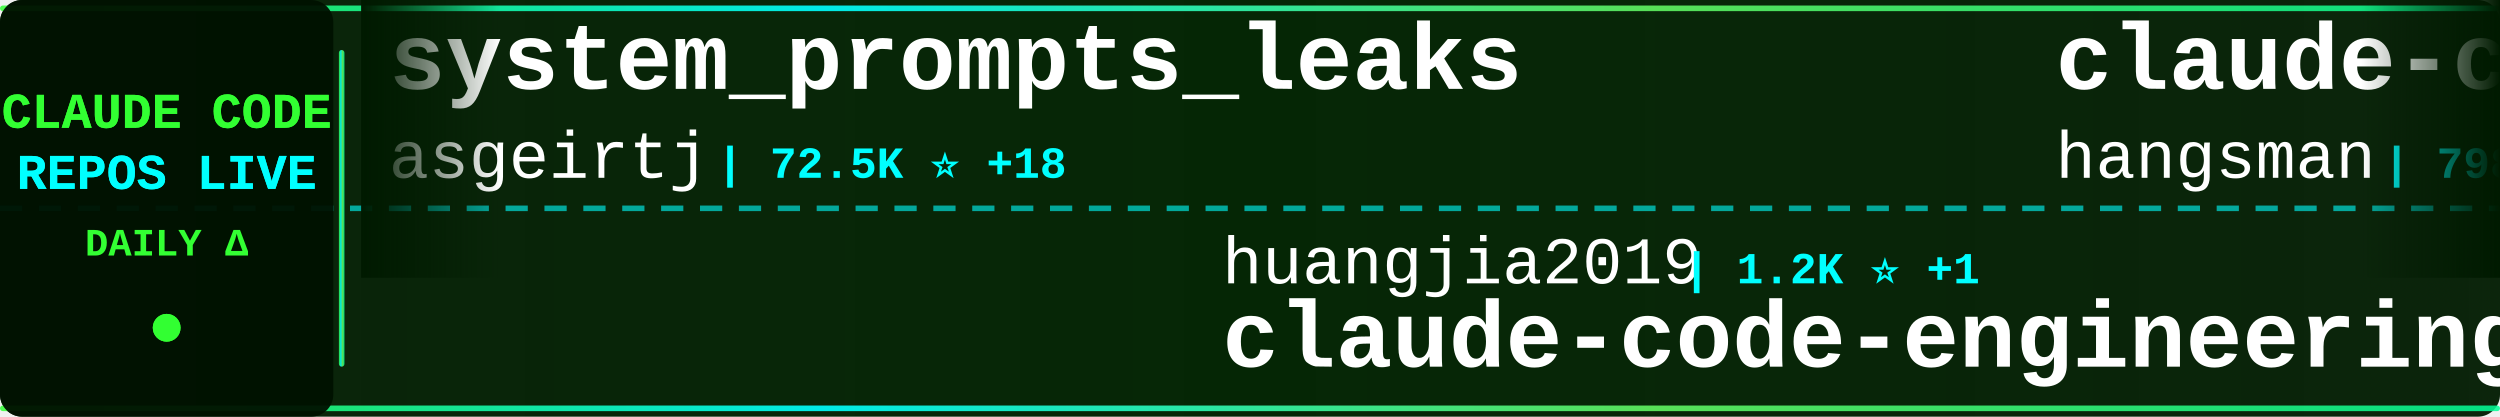
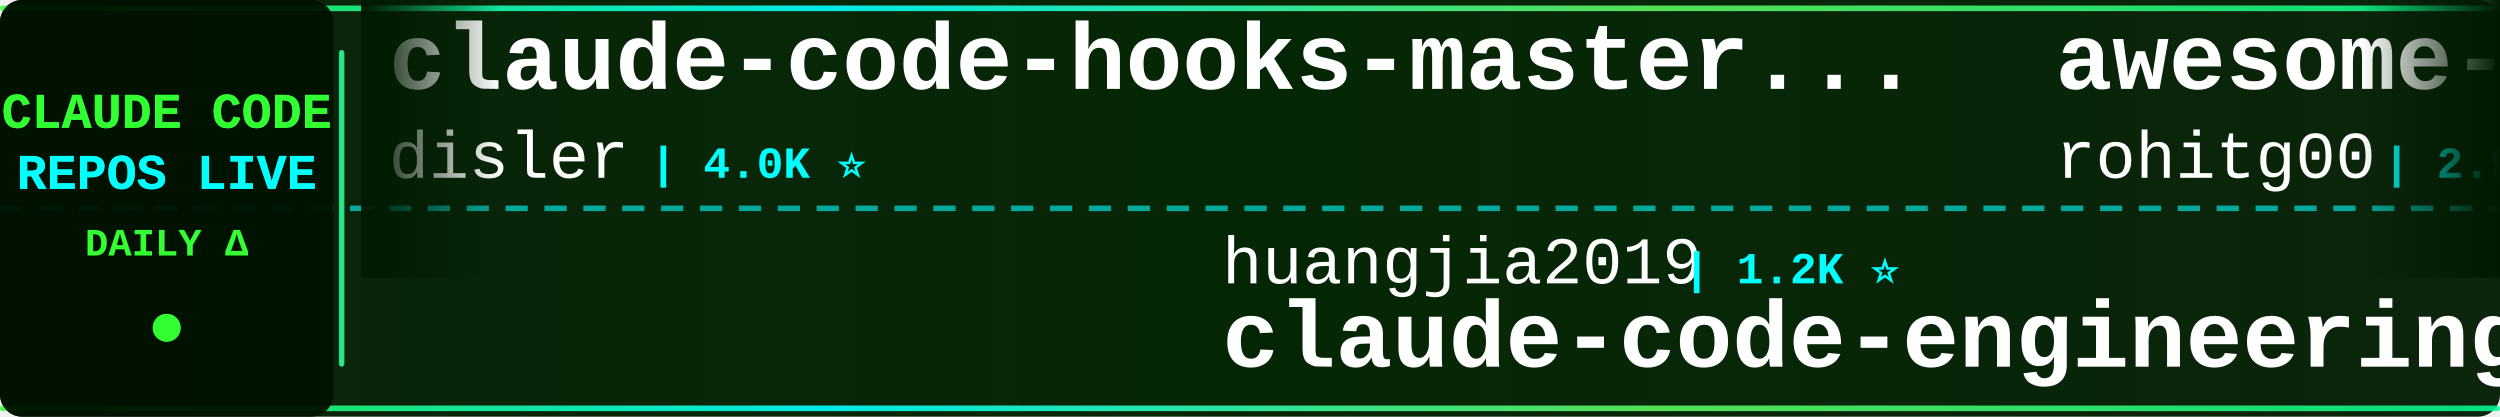
<svg xmlns="http://www.w3.org/2000/svg" width="900" height="150">
  <defs>
    <linearGradient id="tickerBg" x1="0%" y1="0%" x2="100%" y2="0%">
      <stop offset="0%" style="stop-color:#001a00;stop-opacity:0.95" />
      <stop offset="50%" style="stop-color:#002200;stop-opacity:0.98" />
      <stop offset="100%" style="stop-color:#001a00;stop-opacity:0.95" />
    </linearGradient>
    <linearGradient id="borderGrad" x1="0%" y1="0%" x2="100%" y2="0%">
      <stop offset="0%" style="stop-color:#33ff33;stop-opacity:0.85">
        <animate attributeName="stop-opacity" values="0.85;1;0.85" dur="2s" repeatCount="indefinite" />
      </stop>
      <stop offset="33%" style="stop-color:#00ffff;stop-opacity:0.9">
        <animate attributeName="stop-opacity" values="0.9;1;0.9" dur="2.2s" repeatCount="indefinite" />
      </stop>
      <stop offset="66%" style="stop-color:#66ff66;stop-opacity:0.85">
        <animate attributeName="stop-opacity" values="0.85;1;0.85" dur="1.8s" repeatCount="indefinite" />
      </stop>
      <stop offset="100%" style="stop-color:#00ff99;stop-opacity:0.85">
        <animate attributeName="stop-opacity" values="0.85;1;0.85" dur="2s" repeatCount="indefinite" />
      </stop>
    </linearGradient>
    <filter id="textGlow">
      <feGaussianBlur stdDeviation="0.1" result="coloredBlur" />
      <feMerge>
        <feMergeNode in="coloredBlur" />
        <feMergeNode in="SourceGraphic" />
      </feMerge>
    </filter>
    <filter id="metricGlow">
      <feGaussianBlur stdDeviation="0.2" result="coloredBlur" />
      <feMerge>
        <feMergeNode in="coloredBlur" />
        <feMergeNode in="SourceGraphic" />
      </feMerge>
    </filter>
    <linearGradient id="leftFade" x1="0%" y1="0%" x2="100%" y2="0%">
      <stop offset="0%" style="stop-color:#001a00;stop-opacity:1" />
      <stop offset="100%" style="stop-color:#001a00;stop-opacity:0" />
    </linearGradient>
    <linearGradient id="rightFade" x1="0%" y1="0%" x2="100%" y2="0%">
      <stop offset="0%" style="stop-color:#001a00;stop-opacity:0" />
      <stop offset="100%" style="stop-color:#001a00;stop-opacity:1" />
    </linearGradient>
  </defs>
  <rect width="900" height="150" fill="url(#tickerBg)" rx="8" />
  <rect x="0" y="2" width="900" height="2" fill="url(#borderGrad)" rx="1" />
  <rect x="0" y="146" width="900" height="2" fill="url(#borderGrad)" rx="1" />
  <line x1="0" y1="75" x2="900" y2="75" stroke="#00ffff" stroke-width="2" stroke-dasharray="8 6" opacity="0.6" />
  <rect x="0" y="0" width="120" height="150" fill="#001100" opacity="0.95" rx="8" />
  <text x="60" y="46" font-family="'Courier New', monospace" font-size="18" font-weight="bold" fill="#33ff33" text-anchor="middle" filter="url(#textGlow)">
    CLAUDE CODE
  </text>
  <text x="60" y="68" font-family="'Courier New', monospace" font-size="18" font-weight="bold" fill="#00ffff" text-anchor="middle" filter="url(#textGlow)">
    REPOS LIVE
  </text>
  <text x="60" y="92" font-family="'Courier New', monospace" font-size="14" font-weight="bold" fill="#33ff33" text-anchor="middle">
    DAILY Δ
  </text>
  <circle cx="60" cy="118" r="5" fill="#33ff33" filter="url(#metricGlow)">
    <animate attributeName="r" values="4;6;4" dur="1.5s" repeatCount="indefinite" />
    <animate attributeName="opacity" values="0.6;1;0.6" dur="1.5s" repeatCount="indefinite" />
  </circle>
  <rect x="122" y="18" width="2" height="114" fill="url(#borderGrad)" rx="1" />
  <clipPath id="tickerClip">
    <rect x="130" y="0" width="770" height="150" />
  </clipPath>
  <g clip-path="url(#tickerClip)">
    <g id="tickerItems">
      <animateTransform attributeName="transform" attributeType="XML" type="translate" from="0 0" to="-3000 0" dur="54s" repeatCount="indefinite" />
      <g transform="translate(0, 0)">
-         <text x="140" y="32" font-family="'Courier New', monospace" font-size="34" font-weight="bold" fill="#ffffff">system_prompts_leaks</text>
-         <text x="140" y="64" font-family="'Courier New', monospace" font-size="24" font-weight="normal" fill="#ffffff" opacity="1.0">asgeirtj</text>
-         <text x="258" y="64" font-family="'Courier New', monospace" font-size="16" font-weight="bold" fill="#00ffff"> | 72.5K ⭐ +18</text>
+         <text x="140" y="32" font-family="'Courier New', monospace" font-size="34" font-weight="bold" fill="#ffffff">claude-code-hooks-master...</text>
+         <text x="140" y="64" font-family="'Courier New', monospace" font-size="24" font-weight="normal" fill="#ffffff" opacity="1.0">disler</text>
+         <text x="234" y="64" font-family="'Courier New', monospace" font-size="16" font-weight="bold" fill="#00ffff"> | 4.0K ⭐</text>
      </g>
      <g transform="translate(300, 0)">
        <text x="140" y="102" font-family="'Courier New', monospace" font-size="24" font-weight="normal" fill="#ffffff" opacity="1.0">huangjia2019</text>
-         <text x="306" y="102" font-family="'Courier New', monospace" font-size="16" font-weight="bold" fill="#00ffff"> | 1.2K ⭐ +1</text>
+         <text x="306" y="102" font-family="'Courier New', monospace" font-size="16" font-weight="bold" fill="#00ffff"> | 1.2K ⭐</text>
        <text x="140" y="132" font-family="'Courier New', monospace" font-size="34" font-weight="bold" fill="#ffffff">claude-code-engineering</text>
      </g>
      <g transform="translate(600, 0)">
-         <text x="140" y="32" font-family="'Courier New', monospace" font-size="34" font-weight="bold" fill="#ffffff">claude-code-source</text>
-         <text x="140" y="64" font-family="'Courier New', monospace" font-size="24" font-weight="normal" fill="#ffffff" opacity="1.0">hangsman</text>
-         <text x="258" y="64" font-family="'Courier New', monospace" font-size="16" font-weight="bold" fill="#00ffff"> | 798 ⭐</text>
+         <text x="140" y="32" font-family="'Courier New', monospace" font-size="34" font-weight="bold" fill="#ffffff">awesome-claude-code-tool...</text>
+         <text x="140" y="64" font-family="'Courier New', monospace" font-size="24" font-weight="normal" fill="#ffffff" opacity="1.0">rohitg00</text>
+         <text x="258" y="64" font-family="'Courier New', monospace" font-size="16" font-weight="bold" fill="#00ffff"> | 2.9K ⭐</text>
      </g>
      <g transform="translate(900, 0)">
-         <text x="140" y="102" font-family="'Courier New', monospace" font-size="24" font-weight="normal" fill="#ffffff" opacity="1.0">Yuyz0112</text>
-         <text x="258" y="102" font-family="'Courier New', monospace" font-size="16" font-weight="bold" fill="#00ffff"> | 2.5K ⭐</text>
-         <text x="140" y="132" font-family="'Courier New', monospace" font-size="34" font-weight="bold" fill="#ffffff">claude-code-reverse</text>
+         <text x="140" y="102" font-family="'Courier New', monospace" font-size="24" font-weight="normal" fill="#ffffff" opacity="1.0">Alishahryar1</text>
+         <text x="306" y="102" font-family="'Courier New', monospace" font-size="16" font-weight="bold" fill="#00ffff"> | 72.8K ⭐ +19</text>
+         <text x="140" y="132" font-family="'Courier New', monospace" font-size="34" font-weight="bold" fill="#ffffff">free-claude-code</text>
      </g>
      <g transform="translate(1200, 0)">
-         <text x="140" y="32" font-family="'Courier New', monospace" font-size="34" font-weight="bold" fill="#ffffff">claude-code-webui</text>
-         <text x="140" y="64" font-family="'Courier New', monospace" font-size="24" font-weight="normal" fill="#ffffff" opacity="1.0">sugyan</text>
-         <text x="234" y="64" font-family="'Courier New', monospace" font-size="16" font-weight="bold" fill="#00ffff"> | 1.1K ⭐</text>
+         <text x="140" y="32" font-family="'Courier New', monospace" font-size="34" font-weight="bold" fill="#ffffff">Claude-code</text>
+         <text x="140" y="64" font-family="'Courier New', monospace" font-size="24" font-weight="normal" fill="#ffffff" opacity="1.0">zstmfhy</text>
+         <text x="246" y="64" font-family="'Courier New', monospace" font-size="16" font-weight="bold" fill="#00ffff"> | 188 ⭐</text>
      </g>
      <g transform="translate(1500, 0)">
-         <text x="140" y="102" font-family="'Courier New', monospace" font-size="24" font-weight="normal" fill="#ffffff" opacity="1.0">shanraisshan</text>
-         <text x="306" y="102" font-family="'Courier New', monospace" font-size="16" font-weight="bold" fill="#00ffff"> | 69.3K ⭐ +5</text>
-         <text x="140" y="132" font-family="'Courier New', monospace" font-size="34" font-weight="bold" fill="#ffffff">claude-code-best-practic...</text>
+         <text x="140" y="102" font-family="'Courier New', monospace" font-size="24" font-weight="normal" fill="#ffffff" opacity="1.0">anthropics</text>
+         <text x="282" y="102" font-family="'Courier New', monospace" font-size="16" font-weight="bold" fill="#00ffff"> | 10.1K ⭐</text>
+         <text x="140" y="132" font-family="'Courier New', monospace" font-size="34" font-weight="bold" fill="#ffffff">claude-code-action</text>
      </g>
      <g transform="translate(1800, 0)">
-         <text x="140" y="32" font-family="'Courier New', monospace" font-size="34" font-weight="bold" fill="#ffffff">Claude-Code</text>
-         <text x="140" y="64" font-family="'Courier New', monospace" font-size="24" font-weight="normal" fill="#ffffff" opacity="1.0">OrcaWhisper</text>
-         <text x="294" y="64" font-family="'Courier New', monospace" font-size="16" font-weight="bold" fill="#00ffff"> | 111 ⭐</text>
+         <text x="140" y="32" font-family="'Courier New', monospace" font-size="34" font-weight="bold" fill="#ffffff">claude-code-cli</text>
+         <text x="140" y="64" font-family="'Courier New', monospace" font-size="24" font-weight="normal" fill="#ffffff" opacity="1.0">huangserva</text>
+         <text x="282" y="64" font-family="'Courier New', monospace" font-size="16" font-weight="bold" fill="#00ffff"> | 633 ⭐</text>
      </g>
      <g transform="translate(2100, 0)">
-         <text x="140" y="102" font-family="'Courier New', monospace" font-size="24" font-weight="normal" fill="#ffffff" opacity="1.0">kodu-ai</text>
-         <text x="246" y="102" font-family="'Courier New', monospace" font-size="16" font-weight="bold" fill="#00ffff"> | 5.2K ⭐</text>
-         <text x="140" y="132" font-family="'Courier New', monospace" font-size="34" font-weight="bold" fill="#ffffff">claude-coder</text>
+         <text x="140" y="102" font-family="'Courier New', monospace" font-size="24" font-weight="normal" fill="#ffffff" opacity="1.0">Pimzino</text>
+         <text x="246" y="102" font-family="'Courier New', monospace" font-size="16" font-weight="bold" fill="#00ffff"> | 3.9K ⭐</text>
+         <text x="140" y="132" font-family="'Courier New', monospace" font-size="34" font-weight="bold" fill="#ffffff">claude-code-spec-workflo...</text>
      </g>
      <g transform="translate(2400, 0)">
-         <text x="140" y="32" font-family="'Courier New', monospace" font-size="34" font-weight="bold" fill="#ffffff">claude-code-settings</text>
-         <text x="140" y="64" font-family="'Courier New', monospace" font-size="24" font-weight="normal" fill="#ffffff" opacity="1.0">feiskyer</text>
-         <text x="258" y="64" font-family="'Courier New', monospace" font-size="16" font-weight="bold" fill="#00ffff"> | 1.7K ⭐</text>
+         <text x="140" y="32" font-family="'Courier New', monospace" font-size="34" font-weight="bold" fill="#ffffff">claude-code-workflows</text>
+         <text x="140" y="64" font-family="'Courier New', monospace" font-size="24" font-weight="normal" fill="#ffffff" opacity="1.0">OneRedOak</text>
+         <text x="270" y="64" font-family="'Courier New', monospace" font-size="16" font-weight="bold" fill="#00ffff"> | 3.9K ⭐</text>
      </g>
      <g transform="translate(2700, 0)">
-         <text x="140" y="102" font-family="'Courier New', monospace" font-size="24" font-weight="normal" fill="#ffffff" opacity="1.0">chauncygu</text>
-         <text x="270" y="102" font-family="'Courier New', monospace" font-size="16" font-weight="bold" fill="#00ffff"> | 2.9K ⭐</text>
-         <text x="140" y="132" font-family="'Courier New', monospace" font-size="34" font-weight="bold" fill="#ffffff">collection-claude-code-s...</text>
+         <text x="140" y="102" font-family="'Courier New', monospace" font-size="24" font-weight="normal" fill="#ffffff" opacity="1.0">ykdojo</text>
+         <text x="234" y="102" font-family="'Courier New', monospace" font-size="16" font-weight="bold" fill="#00ffff"> | 10.4K ⭐ +1</text>
+         <text x="140" y="132" font-family="'Courier New', monospace" font-size="34" font-weight="bold" fill="#ffffff">claude-code-tips</text>
      </g>
      <g transform="translate(3000, 0)">
-         <text x="140" y="32" font-family="'Courier New', monospace" font-size="34" font-weight="bold" fill="#ffffff">system_prompts_leaks</text>
-         <text x="140" y="64" font-family="'Courier New', monospace" font-size="24" font-weight="normal" fill="#ffffff" opacity="1.0">asgeirtj</text>
-         <text x="258" y="64" font-family="'Courier New', monospace" font-size="16" font-weight="bold" fill="#00ffff"> | 72.5K ⭐ +18</text>
+         <text x="140" y="32" font-family="'Courier New', monospace" font-size="34" font-weight="bold" fill="#ffffff">claude-code-hooks-master...</text>
+         <text x="140" y="64" font-family="'Courier New', monospace" font-size="24" font-weight="normal" fill="#ffffff" opacity="1.0">disler</text>
+         <text x="234" y="64" font-family="'Courier New', monospace" font-size="16" font-weight="bold" fill="#00ffff"> | 4.0K ⭐</text>
      </g>
      <g transform="translate(3300, 0)">
        <text x="140" y="102" font-family="'Courier New', monospace" font-size="24" font-weight="normal" fill="#ffffff" opacity="1.0">huangjia2019</text>
-         <text x="306" y="102" font-family="'Courier New', monospace" font-size="16" font-weight="bold" fill="#00ffff"> | 1.2K ⭐ +1</text>
+         <text x="306" y="102" font-family="'Courier New', monospace" font-size="16" font-weight="bold" fill="#00ffff"> | 1.2K ⭐</text>
        <text x="140" y="132" font-family="'Courier New', monospace" font-size="34" font-weight="bold" fill="#ffffff">claude-code-engineering</text>
      </g>
      <g transform="translate(3600, 0)">
-         <text x="140" y="32" font-family="'Courier New', monospace" font-size="34" font-weight="bold" fill="#ffffff">claude-code-source</text>
-         <text x="140" y="64" font-family="'Courier New', monospace" font-size="24" font-weight="normal" fill="#ffffff" opacity="1.0">hangsman</text>
-         <text x="258" y="64" font-family="'Courier New', monospace" font-size="16" font-weight="bold" fill="#00ffff"> | 798 ⭐</text>
+         <text x="140" y="32" font-family="'Courier New', monospace" font-size="34" font-weight="bold" fill="#ffffff">awesome-claude-code-tool...</text>
+         <text x="140" y="64" font-family="'Courier New', monospace" font-size="24" font-weight="normal" fill="#ffffff" opacity="1.0">rohitg00</text>
+         <text x="258" y="64" font-family="'Courier New', monospace" font-size="16" font-weight="bold" fill="#00ffff"> | 2.9K ⭐</text>
      </g>
      <g transform="translate(3900, 0)">
-         <text x="140" y="102" font-family="'Courier New', monospace" font-size="24" font-weight="normal" fill="#ffffff" opacity="1.0">Yuyz0112</text>
-         <text x="258" y="102" font-family="'Courier New', monospace" font-size="16" font-weight="bold" fill="#00ffff"> | 2.5K ⭐</text>
-         <text x="140" y="132" font-family="'Courier New', monospace" font-size="34" font-weight="bold" fill="#ffffff">claude-code-reverse</text>
+         <text x="140" y="102" font-family="'Courier New', monospace" font-size="24" font-weight="normal" fill="#ffffff" opacity="1.0">Alishahryar1</text>
+         <text x="306" y="102" font-family="'Courier New', monospace" font-size="16" font-weight="bold" fill="#00ffff"> | 72.8K ⭐ +19</text>
+         <text x="140" y="132" font-family="'Courier New', monospace" font-size="34" font-weight="bold" fill="#ffffff">free-claude-code</text>
      </g>
    </g>
  </g>
  <rect x="130" y="0" width="50" height="100" fill="url(#leftFade)" />
  <rect x="850" y="0" width="50" height="100" fill="url(#rightFade)" />
</svg>
